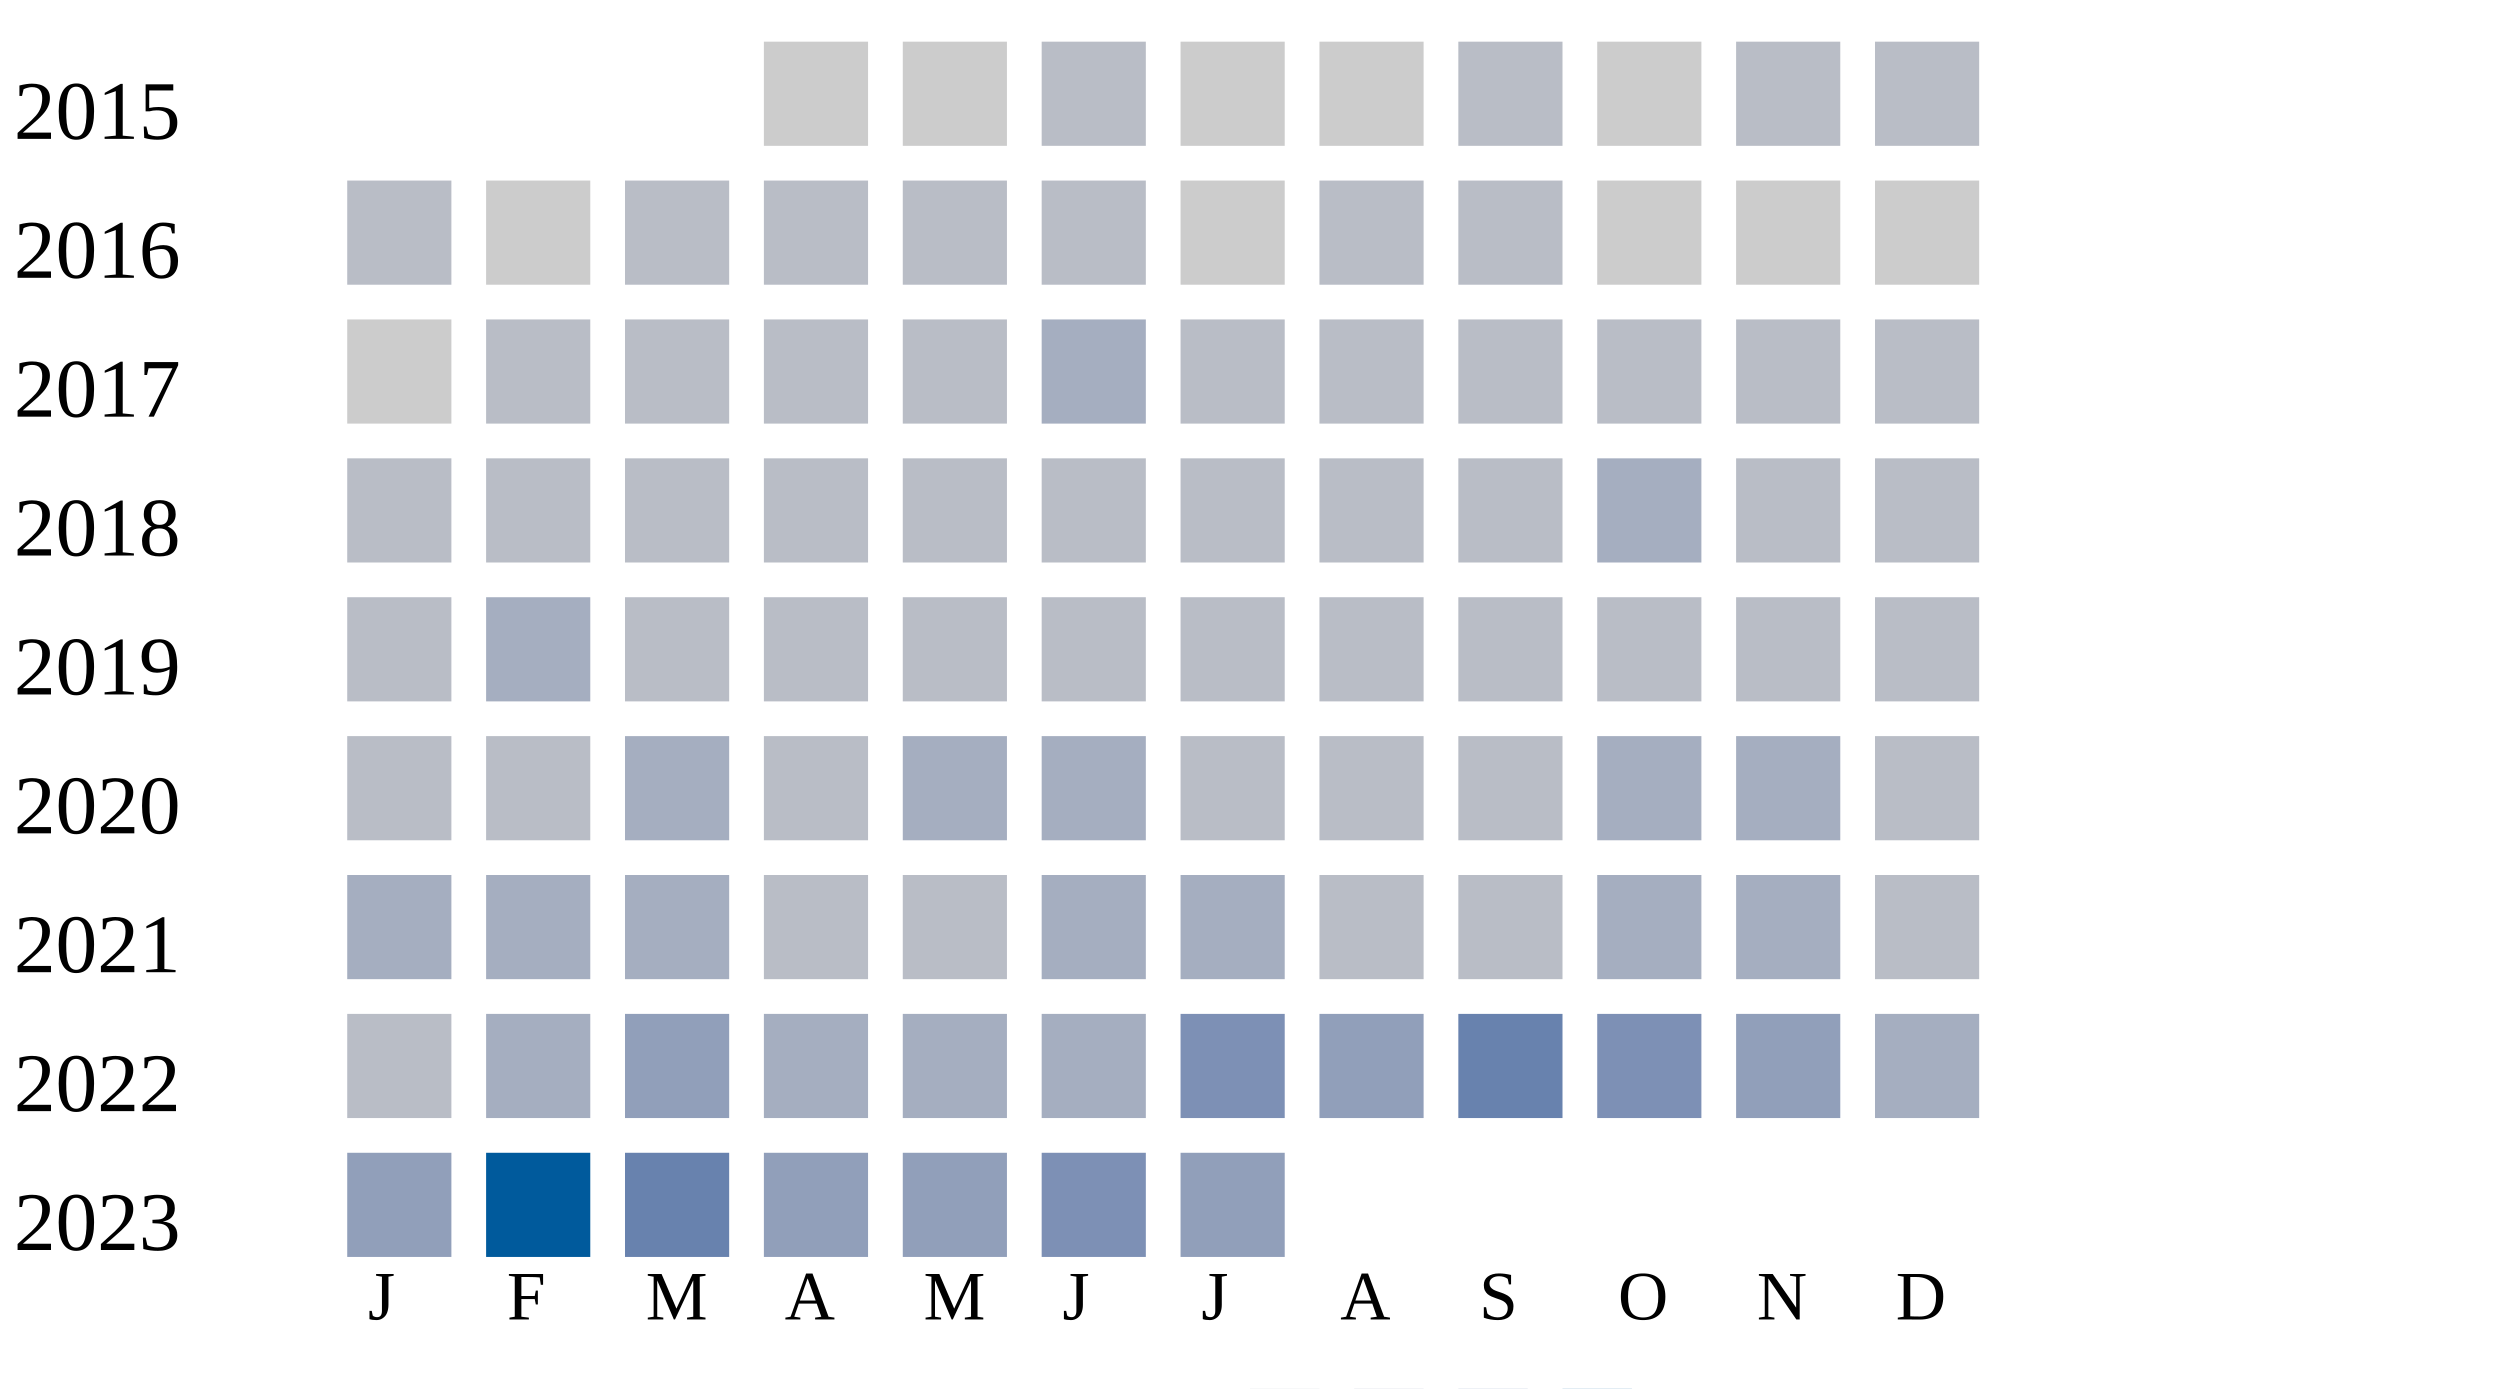
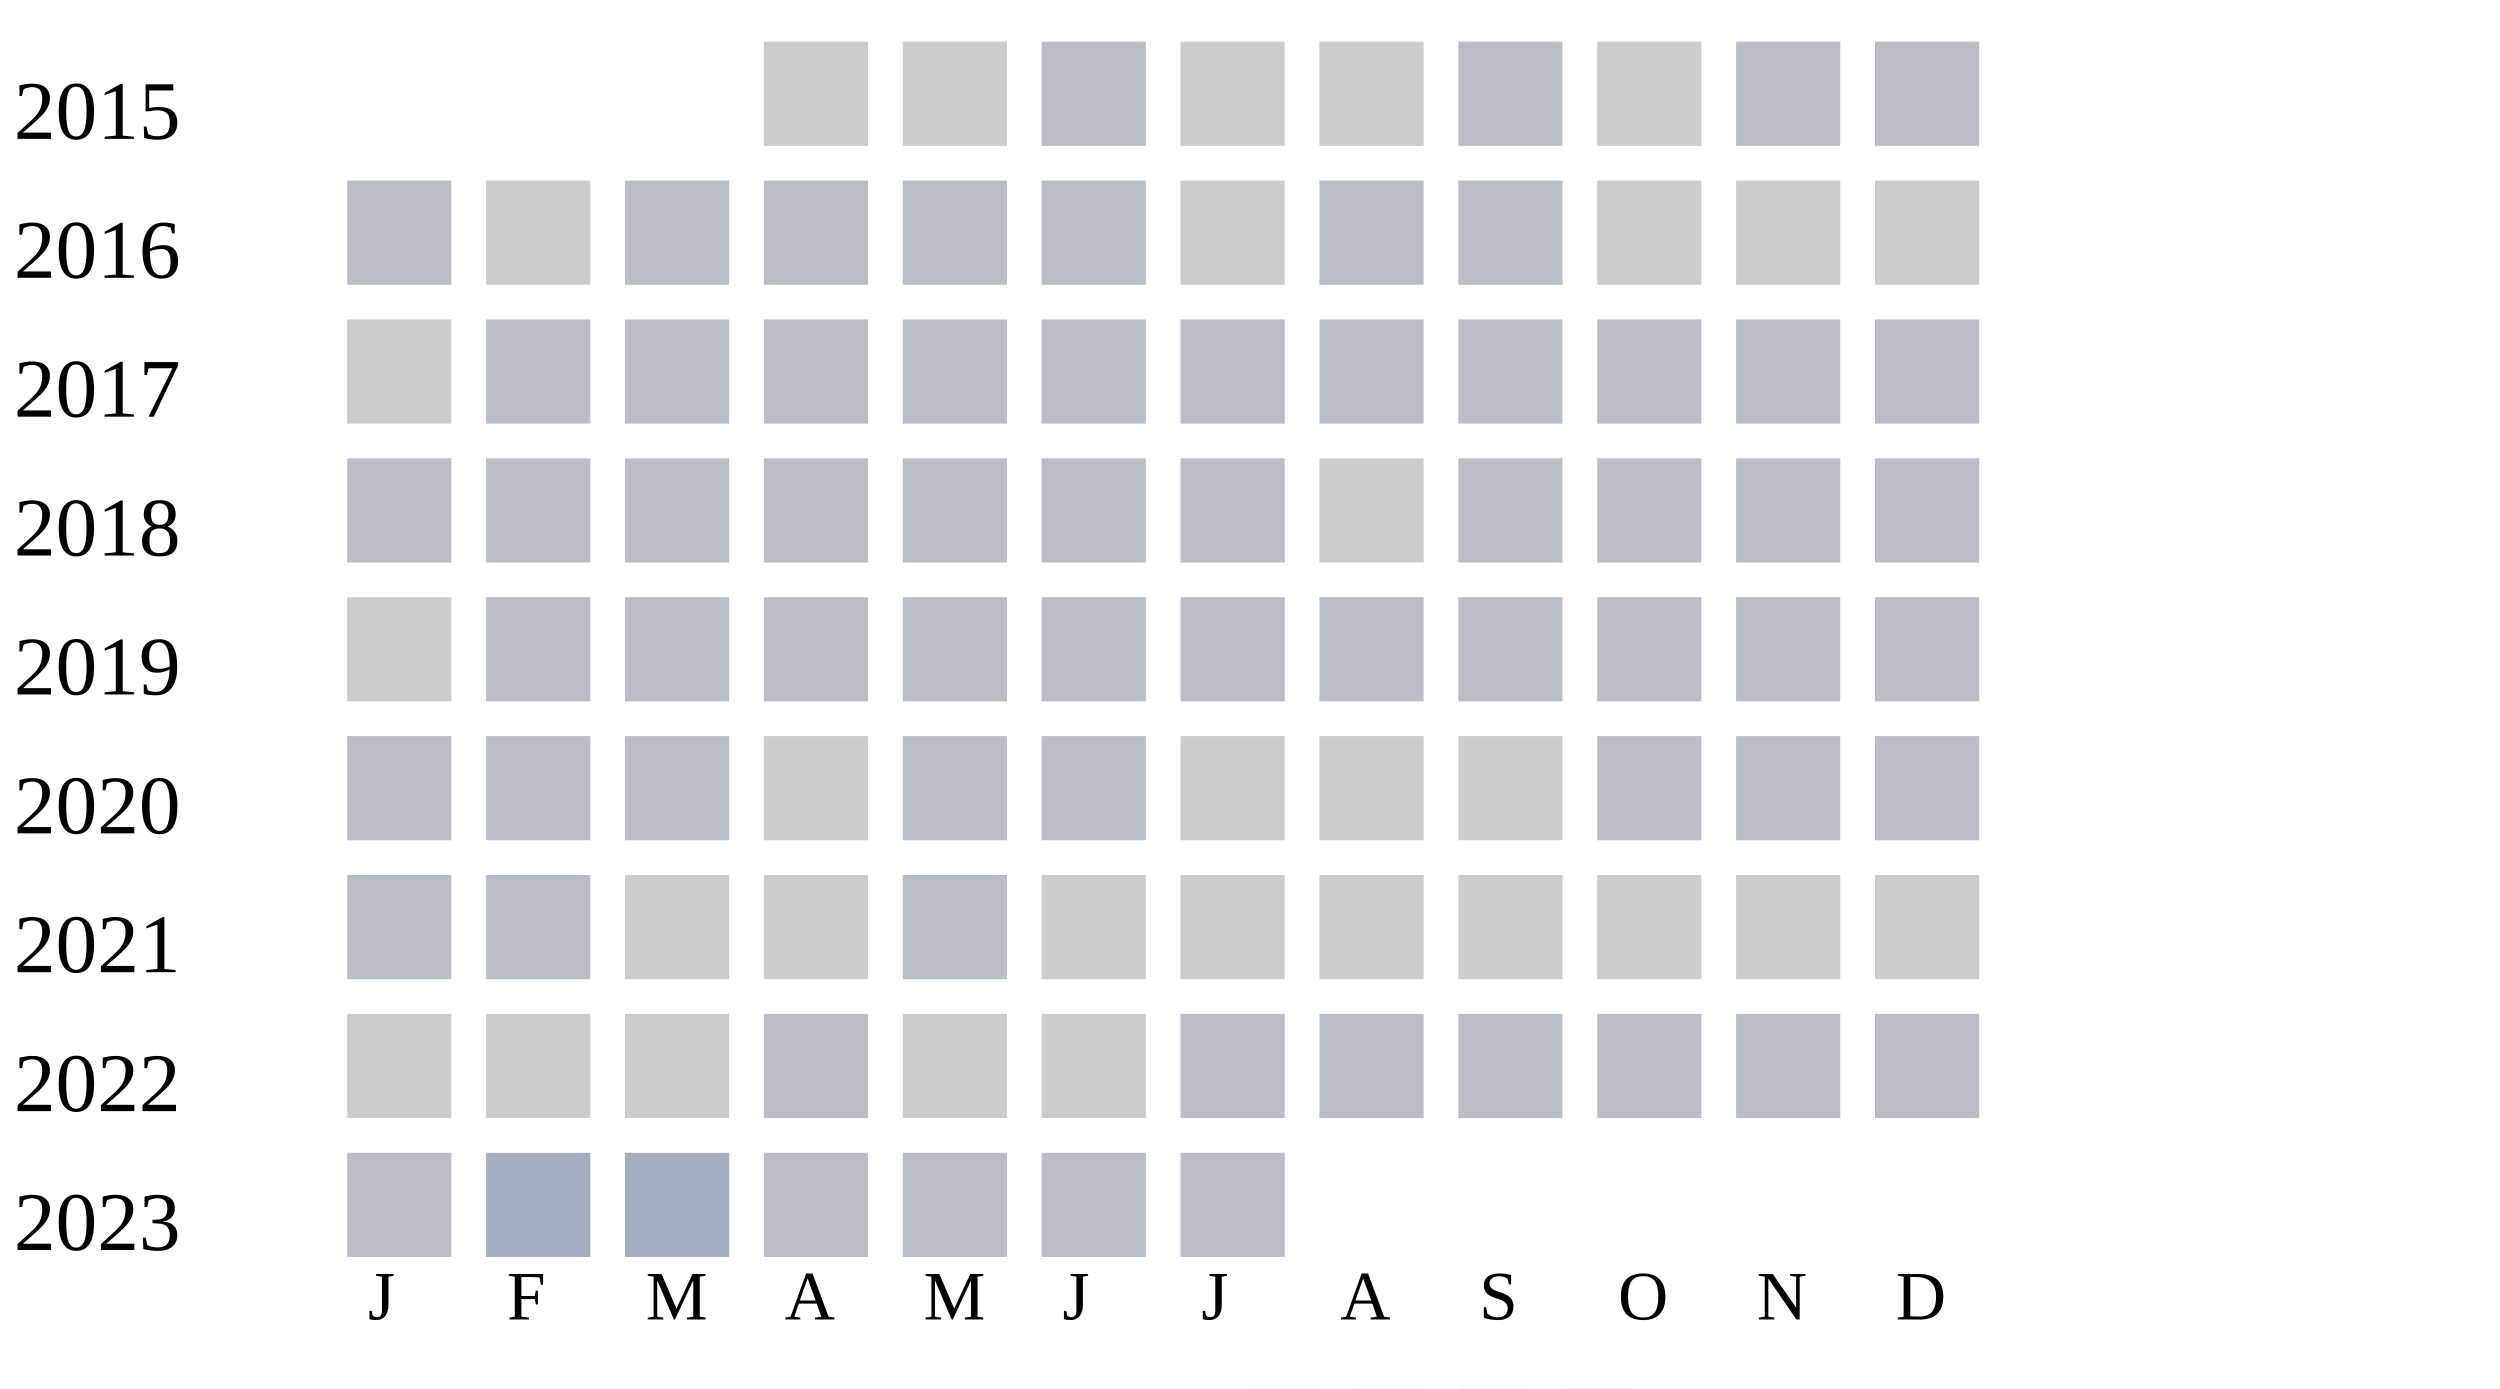
<svg xmlns="http://www.w3.org/2000/svg" width="360" height="200">
  <g transform="translate(0 0)">
    <text x="2" y="20">2015</text>
    <rect x="110" y="6" width="15" height="15" fill="#cccccc" />
    <rect x="130" y="6" width="15" height="15" fill="#cccccc" />
    <rect x="150" y="6" width="15" height="15" fill="#b9bdc6" />
    <rect x="170" y="6" width="15" height="15" fill="#cccccc" />
    <rect x="190" y="6" width="15" height="15" fill="#cccccc" />
    <rect x="210" y="6" width="15" height="15" fill="#b9bdc6" />
    <rect x="230" y="6" width="15" height="15" fill="#cccccc" />
    <rect x="250" y="6" width="15" height="15" fill="#b9bdc6" />
    <rect x="270" y="6" width="15" height="15" fill="#b9bdc6" />
  </g>
  <g transform="translate(0 20)">
    <text x="2" y="20">2016</text>
    <rect x="50" y="6" width="15" height="15" fill="#b9bdc6" />
    <rect x="70" y="6" width="15" height="15" fill="#cccccc" />
    <rect x="90" y="6" width="15" height="15" fill="#b9bdc6" />
    <rect x="110" y="6" width="15" height="15" fill="#b9bdc6" />
    <rect x="130" y="6" width="15" height="15" fill="#b9bdc6" />
    <rect x="150" y="6" width="15" height="15" fill="#b9bdc6" />
    <rect x="170" y="6" width="15" height="15" fill="#cccccc" />
    <rect x="190" y="6" width="15" height="15" fill="#b9bdc6" />
    <rect x="210" y="6" width="15" height="15" fill="#b9bdc6" />
    <rect x="230" y="6" width="15" height="15" fill="#cccccc" />
    <rect x="250" y="6" width="15" height="15" fill="#cccccc" />
    <rect x="270" y="6" width="15" height="15" fill="#cccccc" />
  </g>
  <g transform="translate(0 40)">
    <text x="2" y="20">2017</text>
    <rect x="50" y="6" width="15" height="15" fill="#cccccc" />
    <rect x="70" y="6" width="15" height="15" fill="#b9bdc6" />
    <rect x="90" y="6" width="15" height="15" fill="#b9bdc6" />
    <rect x="110" y="6" width="15" height="15" fill="#b9bdc6" />
    <rect x="130" y="6" width="15" height="15" fill="#b9bdc6" />
-     <rect x="150" y="6" width="15" height="15" fill="#a5aec0" />
+     <rect x="150" y="6" width="15" height="15" fill="#b9bdc6" />
    <rect x="170" y="6" width="15" height="15" fill="#b9bdc6" />
    <rect x="190" y="6" width="15" height="15" fill="#b9bdc6" />
    <rect x="210" y="6" width="15" height="15" fill="#b9bdc6" />
    <rect x="230" y="6" width="15" height="15" fill="#b9bdc6" />
    <rect x="250" y="6" width="15" height="15" fill="#b9bdc6" />
    <rect x="270" y="6" width="15" height="15" fill="#b9bdc6" />
  </g>
  <g transform="translate(0 60)">
    <text x="2" y="20">2018</text>
    <rect x="50" y="6" width="15" height="15" fill="#b9bdc6" />
    <rect x="70" y="6" width="15" height="15" fill="#b9bdc6" />
    <rect x="90" y="6" width="15" height="15" fill="#b9bdc6" />
    <rect x="110" y="6" width="15" height="15" fill="#b9bdc6" />
    <rect x="130" y="6" width="15" height="15" fill="#b9bdc6" />
    <rect x="150" y="6" width="15" height="15" fill="#b9bdc6" />
    <rect x="170" y="6" width="15" height="15" fill="#b9bdc6" />
-     <rect x="190" y="6" width="15" height="15" fill="#b9bdc6" />
+     <rect x="190" y="6" width="15" height="15" fill="#cccccc" />
    <rect x="210" y="6" width="15" height="15" fill="#b9bdc6" />
-     <rect x="230" y="6" width="15" height="15" fill="#a5aec0" />
+     <rect x="230" y="6" width="15" height="15" fill="#b9bdc6" />
    <rect x="250" y="6" width="15" height="15" fill="#b9bdc6" />
    <rect x="270" y="6" width="15" height="15" fill="#b9bdc6" />
  </g>
  <g transform="translate(0 80)">
    <text x="2" y="20">2019</text>
-     <rect x="50" y="6" width="15" height="15" fill="#b9bdc6" />
-     <rect x="70" y="6" width="15" height="15" fill="#a5aec0" />
+     <rect x="50" y="6" width="15" height="15" fill="#cccccc" />
+     <rect x="70" y="6" width="15" height="15" fill="#b9bdc6" />
    <rect x="90" y="6" width="15" height="15" fill="#b9bdc6" />
    <rect x="110" y="6" width="15" height="15" fill="#b9bdc6" />
    <rect x="130" y="6" width="15" height="15" fill="#b9bdc6" />
    <rect x="150" y="6" width="15" height="15" fill="#b9bdc6" />
    <rect x="170" y="6" width="15" height="15" fill="#b9bdc6" />
    <rect x="190" y="6" width="15" height="15" fill="#b9bdc6" />
    <rect x="210" y="6" width="15" height="15" fill="#b9bdc6" />
    <rect x="230" y="6" width="15" height="15" fill="#b9bdc6" />
    <rect x="250" y="6" width="15" height="15" fill="#b9bdc6" />
    <rect x="270" y="6" width="15" height="15" fill="#b9bdc6" />
  </g>
  <g transform="translate(0 100)">
    <text x="2" y="20">2020</text>
    <rect x="50" y="6" width="15" height="15" fill="#b9bdc6" />
    <rect x="70" y="6" width="15" height="15" fill="#b9bdc6" />
-     <rect x="90" y="6" width="15" height="15" fill="#a5aec0" />
-     <rect x="110" y="6" width="15" height="15" fill="#b9bdc6" />
-     <rect x="130" y="6" width="15" height="15" fill="#a5aec0" />
-     <rect x="150" y="6" width="15" height="15" fill="#a5aec0" />
-     <rect x="170" y="6" width="15" height="15" fill="#b9bdc6" />
-     <rect x="190" y="6" width="15" height="15" fill="#b9bdc6" />
-     <rect x="210" y="6" width="15" height="15" fill="#b9bdc6" />
-     <rect x="230" y="6" width="15" height="15" fill="#a5aec0" />
-     <rect x="250" y="6" width="15" height="15" fill="#a5aec0" />
+     <rect x="90" y="6" width="15" height="15" fill="#b9bdc6" />
+     <rect x="110" y="6" width="15" height="15" fill="#cccccc" />
+     <rect x="130" y="6" width="15" height="15" fill="#b9bdc6" />
+     <rect x="150" y="6" width="15" height="15" fill="#b9bdc6" />
+     <rect x="170" y="6" width="15" height="15" fill="#cccccc" />
+     <rect x="190" y="6" width="15" height="15" fill="#cccccc" />
+     <rect x="210" y="6" width="15" height="15" fill="#cccccc" />
+     <rect x="230" y="6" width="15" height="15" fill="#b9bdc6" />
+     <rect x="250" y="6" width="15" height="15" fill="#b9bdc6" />
    <rect x="270" y="6" width="15" height="15" fill="#b9bdc6" />
  </g>
  <g transform="translate(0 120)">
    <text x="2" y="20">2021</text>
-     <rect x="50" y="6" width="15" height="15" fill="#a5aec0" />
+     <rect x="50" y="6" width="15" height="15" fill="#b9bdc6" />
+     <rect x="70" y="6" width="15" height="15" fill="#b9bdc6" />
+     <rect x="90" y="6" width="15" height="15" fill="#cccccc" />
+     <rect x="110" y="6" width="15" height="15" fill="#cccccc" />
+     <rect x="130" y="6" width="15" height="15" fill="#b9bdc6" />
+     <rect x="150" y="6" width="15" height="15" fill="#cccccc" />
+     <rect x="170" y="6" width="15" height="15" fill="#cccccc" />
+     <rect x="190" y="6" width="15" height="15" fill="#cccccc" />
+     <rect x="210" y="6" width="15" height="15" fill="#cccccc" />
+     <rect x="230" y="6" width="15" height="15" fill="#cccccc" />
+     <rect x="250" y="6" width="15" height="15" fill="#cccccc" />
+     <rect x="270" y="6" width="15" height="15" fill="#cccccc" />
+   </g>
+   <g transform="translate(0 140)">
+     <text x="2" y="20">2022</text>
+     <rect x="50" y="6" width="15" height="15" fill="#cccccc" />
+     <rect x="70" y="6" width="15" height="15" fill="#cccccc" />
+     <rect x="90" y="6" width="15" height="15" fill="#cccccc" />
+     <rect x="110" y="6" width="15" height="15" fill="#b9bdc6" />
+     <rect x="130" y="6" width="15" height="15" fill="#cccccc" />
+     <rect x="150" y="6" width="15" height="15" fill="#cccccc" />
+     <rect x="170" y="6" width="15" height="15" fill="#b9bdc6" />
+     <rect x="190" y="6" width="15" height="15" fill="#b9bdc6" />
+     <rect x="210" y="6" width="15" height="15" fill="#b9bdc6" />
+     <rect x="230" y="6" width="15" height="15" fill="#b9bdc6" />
+     <rect x="250" y="6" width="15" height="15" fill="#b9bdc6" />
+     <rect x="270" y="6" width="15" height="15" fill="#b9bdc6" />
+   </g>
+   <g transform="translate(0 160)">
+     <text x="2" y="20">2023</text>
+     <rect x="50" y="6" width="15" height="15" fill="#b9bdc6" />
    <rect x="70" y="6" width="15" height="15" fill="#a5aec0" />
    <rect x="90" y="6" width="15" height="15" fill="#a5aec0" />
    <rect x="110" y="6" width="15" height="15" fill="#b9bdc6" />
    <rect x="130" y="6" width="15" height="15" fill="#b9bdc6" />
-     <rect x="150" y="6" width="15" height="15" fill="#a5aec0" />
-     <rect x="170" y="6" width="15" height="15" fill="#a5aec0" />
-     <rect x="190" y="6" width="15" height="15" fill="#b9bdc6" />
-     <rect x="210" y="6" width="15" height="15" fill="#b9bdc6" />
-     <rect x="230" y="6" width="15" height="15" fill="#a5aec0" />
-     <rect x="250" y="6" width="15" height="15" fill="#a5aec0" />
-     <rect x="270" y="6" width="15" height="15" fill="#b9bdc6" />
-   </g>
-   <g transform="translate(0 140)">
-     <text x="2" y="20">2022</text>
-     <rect x="50" y="6" width="15" height="15" fill="#b9bdc6" />
-     <rect x="70" y="6" width="15" height="15" fill="#a5aec0" />
-     <rect x="90" y="6" width="15" height="15" fill="#919fba" />
-     <rect x="110" y="6" width="15" height="15" fill="#a5aec0" />
-     <rect x="130" y="6" width="15" height="15" fill="#a5aec0" />
-     <rect x="150" y="6" width="15" height="15" fill="#a5aec0" />
-     <rect x="170" y="6" width="15" height="15" fill="#7d90b5" />
-     <rect x="190" y="6" width="15" height="15" fill="#919fba" />
-     <rect x="210" y="6" width="15" height="15" fill="#6882ae" />
-     <rect x="230" y="6" width="15" height="15" fill="#7d90b5" />
-     <rect x="250" y="6" width="15" height="15" fill="#919fba" />
-     <rect x="270" y="6" width="15" height="15" fill="#a5aec0" />
-   </g>
-   <g transform="translate(0 160)">
-     <text x="2" y="20">2023</text>
-     <rect x="50" y="6" width="15" height="15" fill="#919fba" />
-     <rect x="70" y="6" width="15" height="15" fill="#005a9c" />
-     <rect x="90" y="6" width="15" height="15" fill="#6882ae" />
-     <rect x="110" y="6" width="15" height="15" fill="#919fba" />
-     <rect x="130" y="6" width="15" height="15" fill="#919fba" />
-     <rect x="150" y="6" width="15" height="15" fill="#7d90b5" />
-     <rect x="170" y="6" width="15" height="15" fill="#919fba" />
+     <rect x="150" y="6" width="15" height="15" fill="#b9bdc6" />
+     <rect x="170" y="6" width="15" height="15" fill="#b9bdc6" />
  </g>
  <text style="font-size: 10px; text-align: center" x="53" y="190">J</text>
  <text style="font-size: 10px; text-align: center" x="73" y="190">F</text>
  <text style="font-size: 10px; text-align: center" x="93" y="190">M</text>
  <text style="font-size: 10px; text-align: center" x="113" y="190">A</text>
  <text style="font-size: 10px; text-align: center" x="133" y="190">M</text>
  <text style="font-size: 10px; text-align: center" x="153" y="190">J</text>
  <text style="font-size: 10px; text-align: center" x="173" y="190">J</text>
  <text style="font-size: 10px; text-align: center" x="193" y="190">A</text>
  <text style="font-size: 10px; text-align: center" x="213" y="190">S</text>
  <text style="font-size: 10px; text-align: center" x="233" y="190">O</text>
  <text style="font-size: 10px; text-align: center" x="253" y="190">N</text>
  <text style="font-size: 10px; text-align: center" x="273" y="190">D</text>
  <text style="font-size: 10px;" x="155" y="209">Less</text>
  <rect fill="#b9bdc6" width="10" height="10" x="180" y="200" />
  <rect fill="#919fba" width="10" height="10" x="195" y="200" />
  <rect fill="#6882ae" width="10" height="10" x="210" y="200" />
  <rect fill="#005a9c" width="10" height="10" x="225" y="200" />
  <text x="240" y="209" style="font-size: 10px;">More</text>
</svg>
